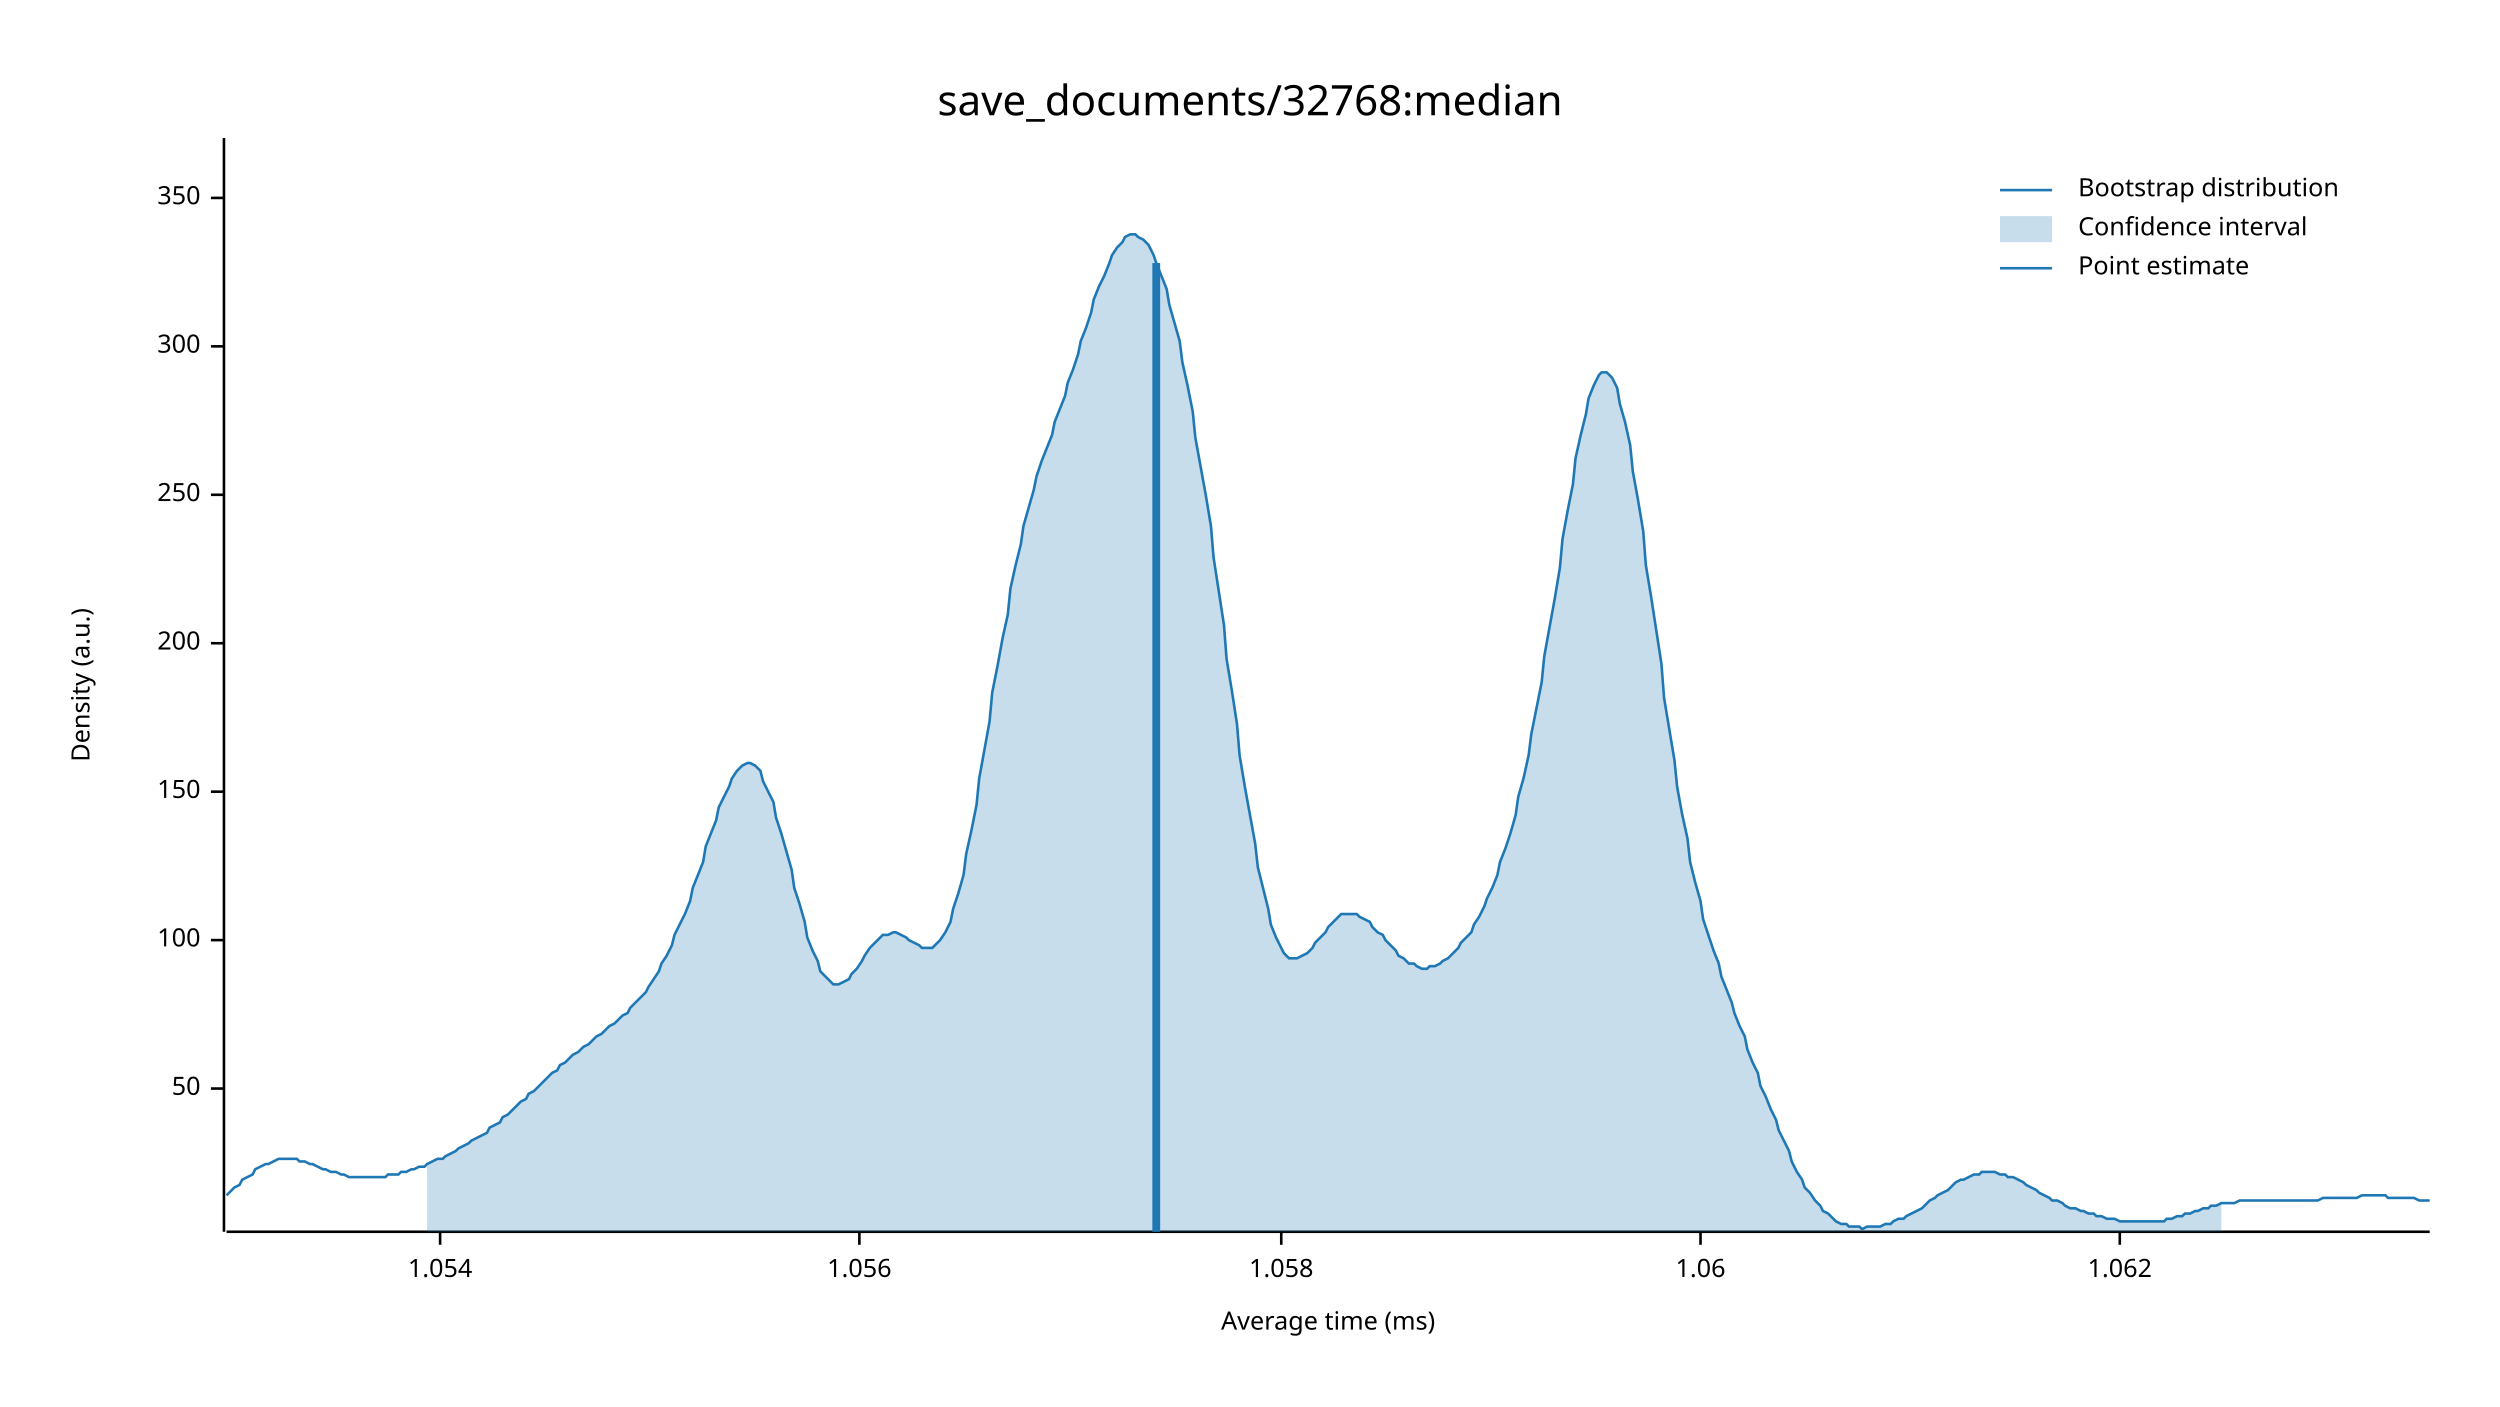
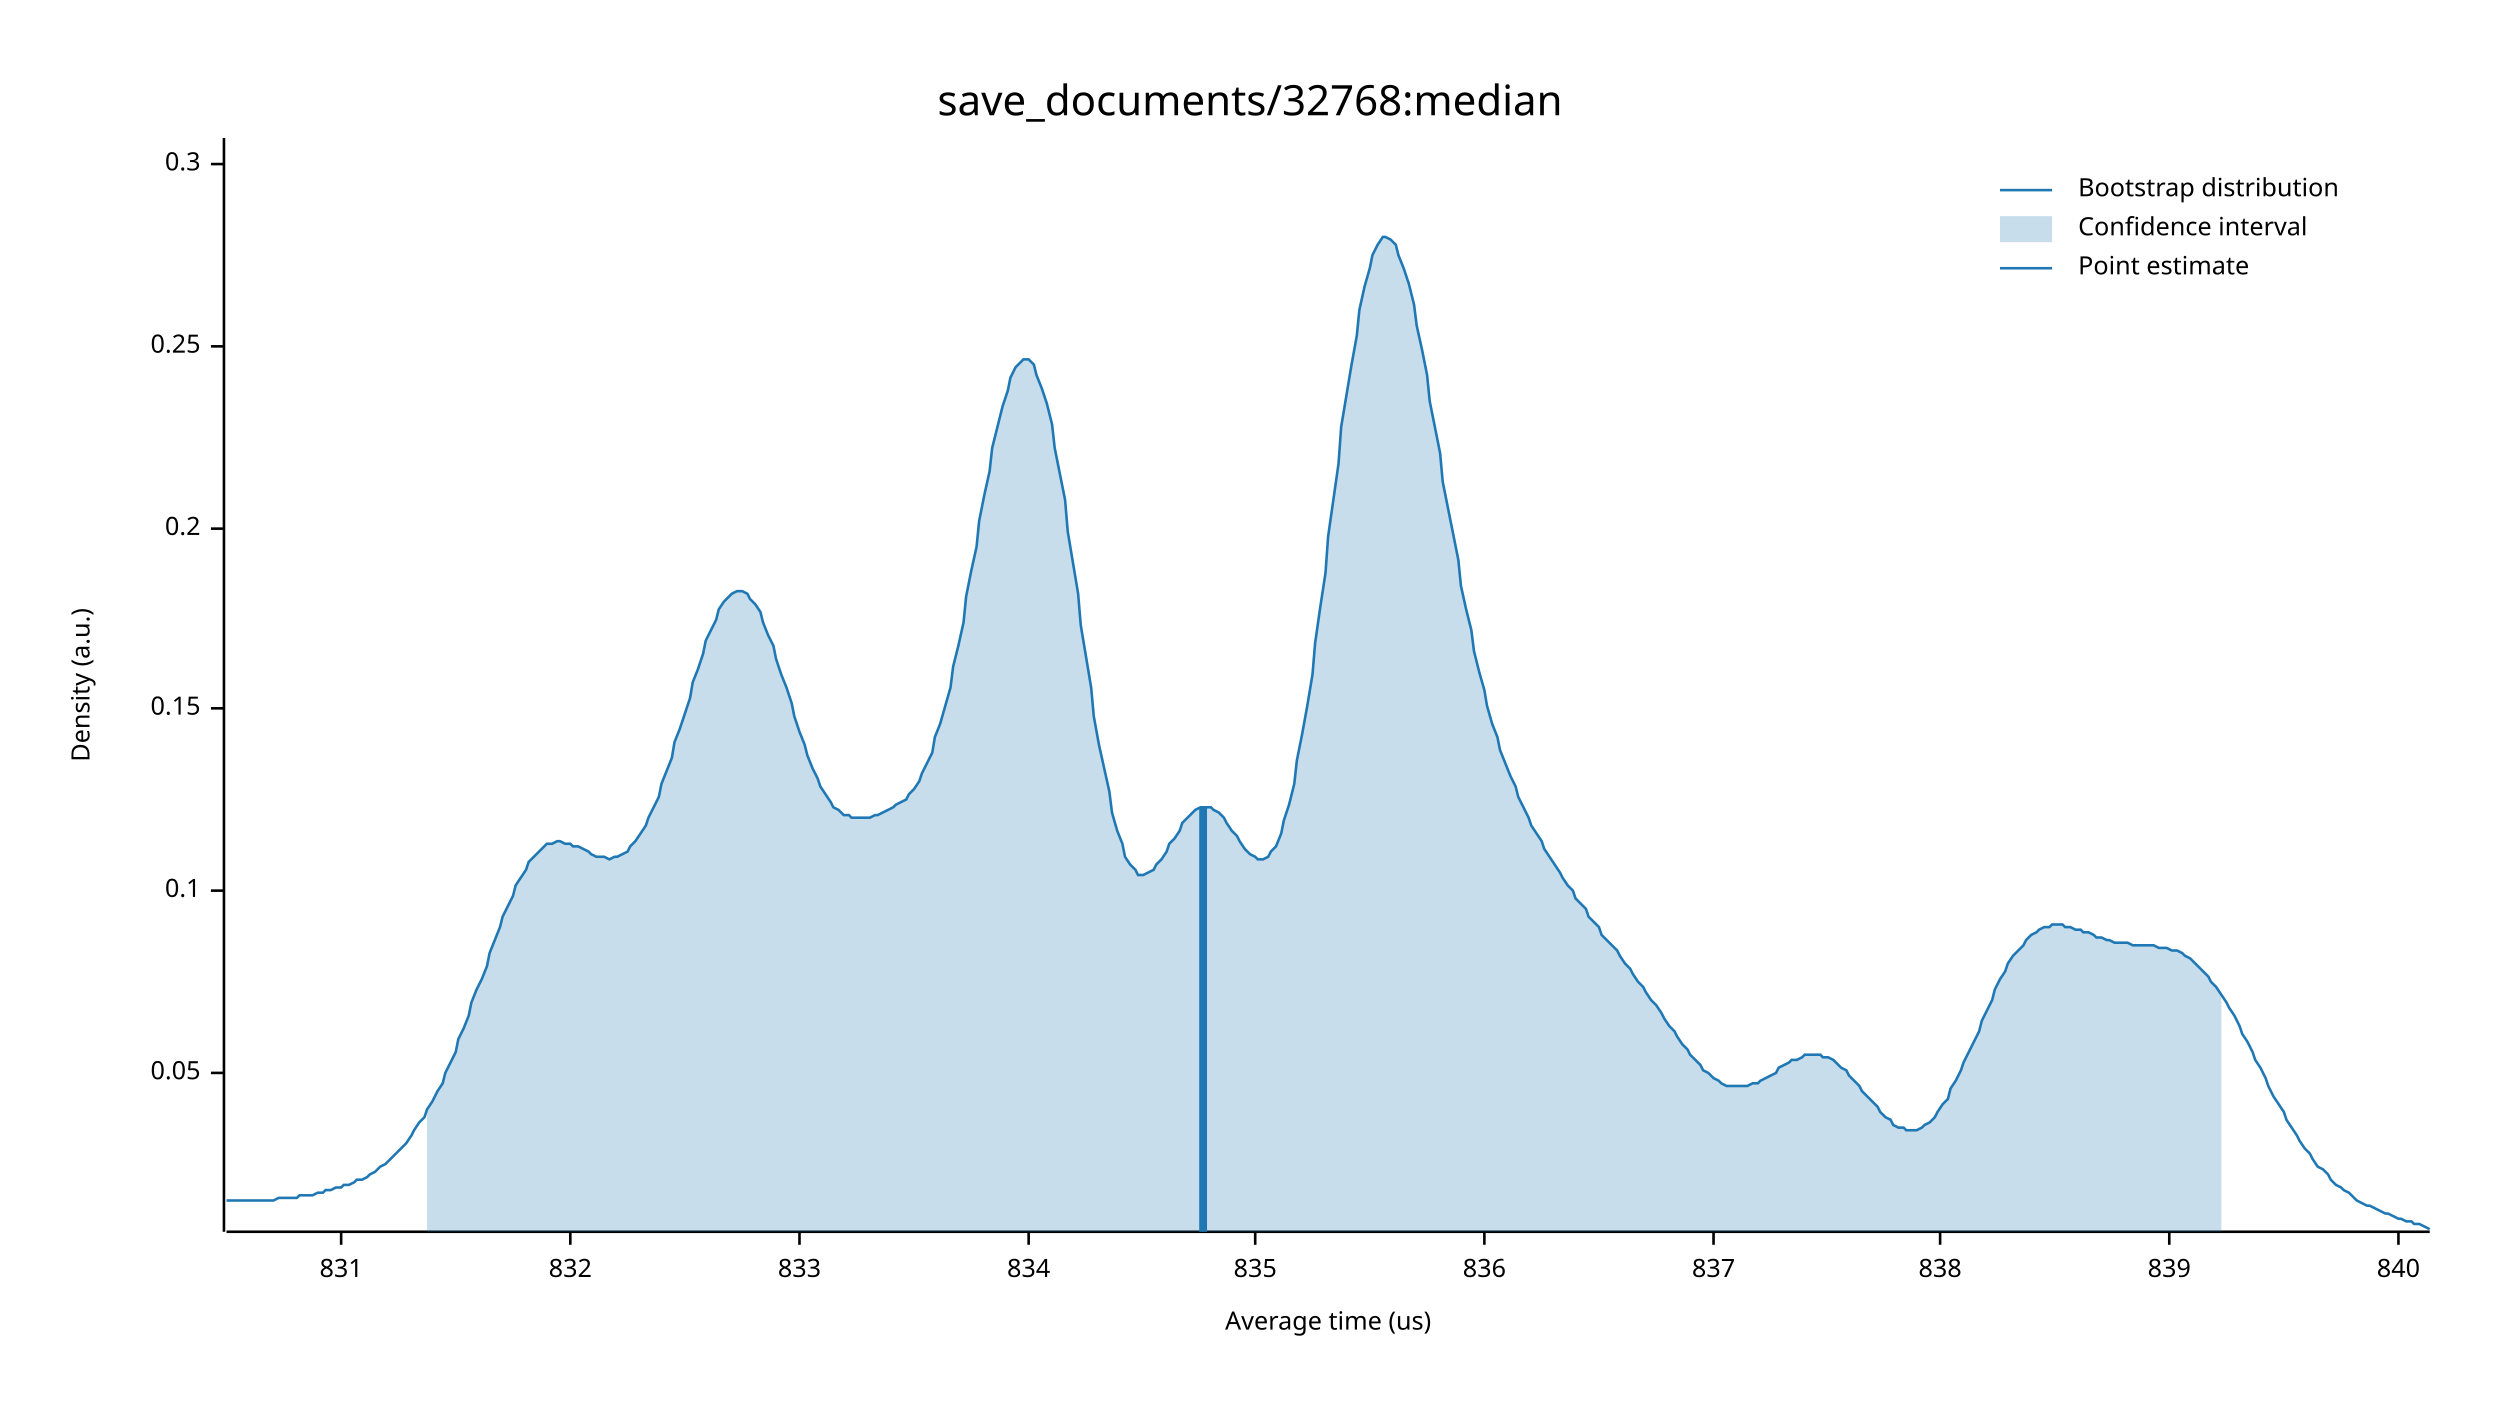
<svg xmlns="http://www.w3.org/2000/svg" width="960" height="540" viewBox="0 0 960 540">
  <text x="480" y="32" dy="0.76em" text-anchor="middle" font-family="sans-serif" font-size="16.129" opacity="1" fill="#000000">
save_documents/32768:median
</text>
  <text x="27" y="263" dy="0.76em" text-anchor="middle" font-family="sans-serif" font-size="9.677" opacity="1" fill="#000000" transform="rotate(270, 27, 263)">
Density (a.u.)
</text>
  <text x="510" y="513" dy="-0.5ex" text-anchor="middle" font-family="sans-serif" font-size="9.677" opacity="1" fill="#000000">
- Average time (ms)
+ Average time (us)
</text>
  <polyline fill="none" opacity="1" stroke="#000000" stroke-width="1" points="86,53 86,473 " />
-   <text x="77" y="418" dy="0.5ex" text-anchor="end" font-family="sans-serif" font-size="9.677" opacity="1" fill="#000000">
- 50
+   <text x="77" y="412" dy="0.5ex" text-anchor="end" font-family="sans-serif" font-size="9.677" opacity="1" fill="#000000">
+ 0.05
</text>
-   <polyline fill="none" opacity="1" stroke="#000000" stroke-width="1" points="81,418 86,418 " />
-   <text x="77" y="361" dy="0.5ex" text-anchor="end" font-family="sans-serif" font-size="9.677" opacity="1" fill="#000000">
- 100
+   <polyline fill="none" opacity="1" stroke="#000000" stroke-width="1" points="81,412 86,412 " />
+   <text x="77" y="342" dy="0.5ex" text-anchor="end" font-family="sans-serif" font-size="9.677" opacity="1" fill="#000000">
+ 0.1
</text>
-   <polyline fill="none" opacity="1" stroke="#000000" stroke-width="1" points="81,361 86,361 " />
-   <text x="77" y="304" dy="0.5ex" text-anchor="end" font-family="sans-serif" font-size="9.677" opacity="1" fill="#000000">
- 150
+   <polyline fill="none" opacity="1" stroke="#000000" stroke-width="1" points="81,342 86,342 " />
+   <text x="77" y="272" dy="0.5ex" text-anchor="end" font-family="sans-serif" font-size="9.677" opacity="1" fill="#000000">
+ 0.15
</text>
-   <polyline fill="none" opacity="1" stroke="#000000" stroke-width="1" points="81,304 86,304 " />
-   <text x="77" y="247" dy="0.5ex" text-anchor="end" font-family="sans-serif" font-size="9.677" opacity="1" fill="#000000">
- 200
+   <polyline fill="none" opacity="1" stroke="#000000" stroke-width="1" points="81,272 86,272 " />
+   <text x="77" y="203" dy="0.5ex" text-anchor="end" font-family="sans-serif" font-size="9.677" opacity="1" fill="#000000">
+ 0.2
</text>
-   <polyline fill="none" opacity="1" stroke="#000000" stroke-width="1" points="81,247 86,247 " />
-   <text x="77" y="190" dy="0.5ex" text-anchor="end" font-family="sans-serif" font-size="9.677" opacity="1" fill="#000000">
- 250
- </text>
-   <polyline fill="none" opacity="1" stroke="#000000" stroke-width="1" points="81,190 86,190 " />
+   <polyline fill="none" opacity="1" stroke="#000000" stroke-width="1" points="81,203 86,203 " />
  <text x="77" y="133" dy="0.5ex" text-anchor="end" font-family="sans-serif" font-size="9.677" opacity="1" fill="#000000">
- 300
+ 0.25
</text>
  <polyline fill="none" opacity="1" stroke="#000000" stroke-width="1" points="81,133 86,133 " />
-   <text x="77" y="76" dy="0.5ex" text-anchor="end" font-family="sans-serif" font-size="9.677" opacity="1" fill="#000000">
- 350
+   <text x="77" y="63" dy="0.5ex" text-anchor="end" font-family="sans-serif" font-size="9.677" opacity="1" fill="#000000">
+ 0.3
</text>
-   <polyline fill="none" opacity="1" stroke="#000000" stroke-width="1" points="81,76 86,76 " />
+   <polyline fill="none" opacity="1" stroke="#000000" stroke-width="1" points="81,63 86,63 " />
  <polyline fill="none" opacity="1" stroke="#000000" stroke-width="1" points="87,473 933,473 " />
-   <text x="169" y="483" dy="0.76em" text-anchor="middle" font-family="sans-serif" font-size="9.677" opacity="1" fill="#000000">
- 1.054
+   <text x="131" y="483" dy="0.76em" text-anchor="middle" font-family="sans-serif" font-size="9.677" opacity="1" fill="#000000">
+ 831
</text>
-   <polyline fill="none" opacity="1" stroke="#000000" stroke-width="1" points="169,473 169,478 " />
-   <text x="330" y="483" dy="0.76em" text-anchor="middle" font-family="sans-serif" font-size="9.677" opacity="1" fill="#000000">
- 1.056
+   <polyline fill="none" opacity="1" stroke="#000000" stroke-width="1" points="131,473 131,478 " />
+   <text x="219" y="483" dy="0.76em" text-anchor="middle" font-family="sans-serif" font-size="9.677" opacity="1" fill="#000000">
+ 832
</text>
-   <polyline fill="none" opacity="1" stroke="#000000" stroke-width="1" points="330,473 330,478 " />
-   <text x="492" y="483" dy="0.76em" text-anchor="middle" font-family="sans-serif" font-size="9.677" opacity="1" fill="#000000">
- 1.058
+   <polyline fill="none" opacity="1" stroke="#000000" stroke-width="1" points="219,473 219,478 " />
+   <text x="307" y="483" dy="0.76em" text-anchor="middle" font-family="sans-serif" font-size="9.677" opacity="1" fill="#000000">
+ 833
</text>
-   <polyline fill="none" opacity="1" stroke="#000000" stroke-width="1" points="492,473 492,478 " />
-   <text x="653" y="483" dy="0.76em" text-anchor="middle" font-family="sans-serif" font-size="9.677" opacity="1" fill="#000000">
- 1.06
+   <polyline fill="none" opacity="1" stroke="#000000" stroke-width="1" points="307,473 307,478 " />
+   <text x="395" y="483" dy="0.76em" text-anchor="middle" font-family="sans-serif" font-size="9.677" opacity="1" fill="#000000">
+ 834
</text>
-   <polyline fill="none" opacity="1" stroke="#000000" stroke-width="1" points="653,473 653,478 " />
-   <text x="814" y="483" dy="0.76em" text-anchor="middle" font-family="sans-serif" font-size="9.677" opacity="1" fill="#000000">
- 1.062
+   <polyline fill="none" opacity="1" stroke="#000000" stroke-width="1" points="395,473 395,478 " />
+   <text x="482" y="483" dy="0.76em" text-anchor="middle" font-family="sans-serif" font-size="9.677" opacity="1" fill="#000000">
+ 835
</text>
-   <polyline fill="none" opacity="1" stroke="#000000" stroke-width="1" points="814,473 814,478 " />
-   <polyline fill="none" opacity="1" stroke="#1F78B4" stroke-width="1" points="87,459 88,458 90,456 92,455 93,453 95,452 97,451 98,449 100,448 102,447 103,447 105,446 107,445 109,445 110,445 112,445 114,445 115,446 117,446 119,447 120,447 122,448 124,449 125,449 127,450 129,450 131,451 132,451 134,452 136,452 137,452 139,452 141,452 142,452 144,452 146,452 148,452 149,451 151,451 153,451 154,450 156,450 158,449 159,449 161,448 163,448 164,447 166,446 168,445 170,445 171,444 173,443 175,442 176,441 178,440 180,439 181,438 183,437 185,436 187,435 188,433 190,432 192,431 193,429 195,428 197,426 198,425 200,423 202,422 203,420 205,419 207,417 209,415 210,414 212,412 214,411 215,409 217,408 219,406 220,405 222,404 224,402 226,401 227,400 229,398 231,397 232,396 234,394 236,393 237,392 239,390 241,389 242,387 244,385 246,383 248,381 249,379 251,376 253,373 254,370 256,367 258,363 259,359 261,355 263,351 265,346 266,341 268,336 270,331 271,325 273,320 275,315 276,310 278,306 280,302 281,299 283,296 285,294 287,293 288,293 290,294 292,296 293,300 295,304 297,308 298,314 300,320 302,327 304,334 305,341 307,347 309,354 310,360 312,365 314,369 315,373 317,375 319,377 320,378 322,378 324,377 326,376 327,374 329,372 331,369 332,367 334,364 336,362 337,361 339,359 341,359 343,358 344,358 346,359 348,360 349,361 351,362 353,363 354,364 356,364 358,364 359,363 361,361 363,358 365,354 366,349 368,343 370,336 371,328 373,319 375,309 376,299 378,288 380,277 381,266 383,256 385,245 387,236 388,226 390,217 392,209 393,202 395,195 397,188 398,183 400,177 402,172 404,167 405,162 407,157 409,152 410,147 412,142 414,136 415,131 417,126 419,120 420,115 422,110 424,106 426,101 427,98 429,95 431,93 432,91 434,90 436,90 437,91 439,92 441,94 443,98 444,101 446,106 448,111 449,117 451,124 453,131 454,139 456,148 458,158 459,168 461,179 463,190 465,202 466,214 468,227 470,240 471,253 473,265 475,278 476,290 478,302 480,313 482,324 483,333 485,341 487,349 488,355 490,360 492,364 493,366 495,368 497,368 498,368 500,367 502,366 504,364 505,362 507,360 509,358 510,356 512,354 514,352 515,351 517,351 519,351 521,351 522,352 524,353 526,354 527,356 529,358 531,359 532,361 534,363 536,365 537,367 539,368 541,370 543,370 544,371 546,372 548,372 549,371 551,371 553,370 554,369 556,368 558,366 560,364 561,362 563,360 565,358 566,355 568,352 570,348 571,345 573,341 575,336 576,331 578,326 580,320 582,313 583,306 585,299 587,290 588,282 590,272 592,262 593,252 595,241 597,230 599,218 600,207 602,196 604,186 605,176 607,167 609,159 610,153 612,148 614,144 615,143 617,143 619,145 621,149 622,155 624,162 626,171 627,181 629,192 631,204 632,217 634,229 636,242 638,255 639,268 641,280 643,292 644,302 646,313 648,322 649,331 651,339 653,346 654,353 656,359 658,365 660,370 661,375 663,380 665,385 666,389 668,394 670,398 671,403 673,408 675,412 676,417 678,421 680,426 682,430 683,434 685,438 687,442 688,446 690,450 692,453 693,456 695,458 697,461 699,463 700,465 702,466 704,468 705,469 707,470 709,470 710,471 712,471 714,471 715,472 717,471 719,471 721,471 722,471 724,470 726,470 727,469 729,468 731,468 732,467 734,466 736,465 738,464 739,463 741,461 743,460 744,459 746,458 748,457 749,456 751,454 753,453 754,453 756,452 758,451 760,451 761,450 763,450 765,450 766,450 768,451 770,451 771,452 773,452 775,453 777,454 778,455 780,456 782,457 783,458 785,459 787,460 788,461 790,461 792,462 793,463 795,464 797,464 799,465 800,465 802,466 804,466 805,467 807,467 809,468 810,468 812,468 814,469 816,469 817,469 819,469 821,469 822,469 824,469 826,469 827,469 829,469 831,469 832,468 834,468 836,467 838,467 839,466 841,466 843,465 844,465 846,464 848,464 849,463 851,463 853,462 855,462 856,462 858,462 860,461 861,461 863,461 865,461 866,461 868,461 870,461 871,461 873,461 875,461 877,461 878,461 880,461 882,461 883,461 885,461 887,461 888,461 890,461 892,460 894,460 895,460 897,460 899,460 900,460 902,460 904,460 905,460 907,459 909,459 910,459 912,459 914,459 916,459 917,460 919,460 921,460 922,460 924,460 926,460 927,460 929,461 931,461 933,461 " />
-   <polygon opacity="0.25" fill="#1F78B4" points="164,447 166,446 168,445 170,445 171,444 173,443 175,442 176,441 178,440 180,439 181,438 183,437 185,436 187,435 188,433 190,432 192,431 193,429 195,428 197,426 198,425 200,423 202,422 203,420 205,419 207,417 209,415 210,414 212,412 214,411 215,409 217,408 219,406 220,405 222,404 224,402 226,401 227,400 229,398 231,397 232,396 234,394 236,393 237,392 239,390 241,389 242,387 244,385 246,383 248,381 249,379 251,376 253,373 254,370 256,367 258,363 259,359 261,355 263,351 265,346 266,341 268,336 270,331 271,325 273,320 275,315 276,310 278,306 280,302 281,299 283,296 285,294 287,293 288,293 290,294 292,296 293,300 295,304 297,308 298,314 300,320 302,327 304,334 305,341 307,347 309,354 310,360 312,365 314,369 315,373 317,375 319,377 320,378 322,378 324,377 326,376 327,374 329,372 331,369 332,367 334,364 336,362 337,361 339,359 341,359 343,358 344,358 346,359 348,360 349,361 351,362 353,363 354,364 356,364 358,364 359,363 361,361 363,358 365,354 366,349 368,343 370,336 371,328 373,319 375,309 376,299 378,288 380,277 381,266 383,256 385,245 387,236 388,226 390,217 392,209 393,202 395,195 397,188 398,183 400,177 402,172 404,167 405,162 407,157 409,152 410,147 412,142 414,136 415,131 417,126 419,120 420,115 422,110 424,106 426,101 427,98 429,95 431,93 432,91 434,90 436,90 437,91 439,92 441,94 443,98 444,101 446,106 448,111 449,117 451,124 453,131 454,139 456,148 458,158 459,168 461,179 463,190 465,202 466,214 468,227 470,240 471,253 473,265 475,278 476,290 478,302 480,313 482,324 483,333 485,341 487,349 488,355 490,360 492,364 493,366 495,368 497,368 498,368 500,367 502,366 504,364 505,362 507,360 509,358 510,356 512,354 514,352 515,351 517,351 519,351 521,351 522,352 524,353 526,354 527,356 529,358 531,359 532,361 534,363 536,365 537,367 539,368 541,370 543,370 544,371 546,372 548,372 549,371 551,371 553,370 554,369 556,368 558,366 560,364 561,362 563,360 565,358 566,355 568,352 570,348 571,345 573,341 575,336 576,331 578,326 580,320 582,313 583,306 585,299 587,290 588,282 590,272 592,262 593,252 595,241 597,230 599,218 600,207 602,196 604,186 605,176 607,167 609,159 610,153 612,148 614,144 615,143 617,143 619,145 621,149 622,155 624,162 626,171 627,181 629,192 631,204 632,217 634,229 636,242 638,255 639,268 641,280 643,292 644,302 646,313 648,322 649,331 651,339 653,346 654,353 656,359 658,365 660,370 661,375 663,380 665,385 666,389 668,394 670,398 671,403 673,408 675,412 676,417 678,421 680,426 682,430 683,434 685,438 687,442 688,446 690,450 692,453 693,456 695,458 697,461 699,463 700,465 702,466 704,468 705,469 707,470 709,470 710,471 712,471 714,471 715,472 717,471 719,471 721,471 722,471 724,470 726,470 727,469 729,468 731,468 732,467 734,466 736,465 738,464 739,463 741,461 743,460 744,459 746,458 748,457 749,456 751,454 753,453 754,453 756,452 758,451 760,451 761,450 763,450 765,450 766,450 768,451 770,451 771,452 773,452 775,453 777,454 778,455 780,456 782,457 783,458 785,459 787,460 788,461 790,461 792,462 793,463 795,464 797,464 799,465 800,465 802,466 804,466 805,467 807,467 809,468 810,468 812,468 814,469 816,469 817,469 819,469 821,469 822,469 824,469 826,469 827,469 829,469 831,469 832,468 834,468 836,467 838,467 839,466 841,466 843,465 844,465 846,464 848,464 849,463 851,463 853,462 853,473 164,473 " />
-   <polyline fill="none" opacity="1" stroke="#1F78B4" stroke-width="3" points="444,473 444,101 " />
+   <polyline fill="none" opacity="1" stroke="#000000" stroke-width="1" points="482,473 482,478 " />
+   <text x="570" y="483" dy="0.76em" text-anchor="middle" font-family="sans-serif" font-size="9.677" opacity="1" fill="#000000">
+ 836
+ </text>
+   <polyline fill="none" opacity="1" stroke="#000000" stroke-width="1" points="570,473 570,478 " />
+   <text x="658" y="483" dy="0.76em" text-anchor="middle" font-family="sans-serif" font-size="9.677" opacity="1" fill="#000000">
+ 837
+ </text>
+   <polyline fill="none" opacity="1" stroke="#000000" stroke-width="1" points="658,473 658,478 " />
+   <text x="745" y="483" dy="0.76em" text-anchor="middle" font-family="sans-serif" font-size="9.677" opacity="1" fill="#000000">
+ 838
+ </text>
+   <polyline fill="none" opacity="1" stroke="#000000" stroke-width="1" points="745,473 745,478 " />
+   <text x="833" y="483" dy="0.76em" text-anchor="middle" font-family="sans-serif" font-size="9.677" opacity="1" fill="#000000">
+ 839
+ </text>
+   <polyline fill="none" opacity="1" stroke="#000000" stroke-width="1" points="833,473 833,478 " />
+   <text x="921" y="483" dy="0.76em" text-anchor="middle" font-family="sans-serif" font-size="9.677" opacity="1" fill="#000000">
+ 840
+ </text>
+   <polyline fill="none" opacity="1" stroke="#000000" stroke-width="1" points="921,473 921,478 " />
+   <polyline fill="none" opacity="1" stroke="#1F78B4" stroke-width="1" points="87,461 88,461 90,461 92,461 93,461 95,461 97,461 98,461 100,461 102,461 103,461 105,461 107,460 109,460 110,460 112,460 114,460 115,459 117,459 119,459 120,459 122,458 124,458 125,457 127,457 129,456 131,456 132,455 134,455 136,454 137,453 139,453 141,452 142,451 144,450 146,448 148,447 149,446 151,444 153,442 154,441 156,439 158,436 159,434 161,431 163,429 164,426 166,423 168,419 170,416 171,412 173,408 175,404 176,399 178,395 180,390 181,385 183,380 185,376 187,371 188,366 190,361 192,356 193,352 195,348 197,344 198,340 200,337 202,334 203,331 205,329 207,327 209,325 210,324 212,324 214,323 215,323 217,324 219,324 220,325 222,325 224,326 226,327 227,328 229,329 231,329 232,329 234,330 236,329 237,329 239,328 241,327 242,325 244,323 246,320 248,317 249,314 251,310 253,306 254,301 256,296 258,291 259,285 261,280 263,274 265,268 266,262 268,257 270,251 271,246 273,242 275,238 276,234 278,231 280,229 281,228 283,227 285,227 287,228 288,230 290,232 292,235 293,239 295,244 297,248 298,253 300,259 302,264 304,270 305,275 307,281 309,286 310,290 312,295 314,299 315,302 317,305 319,308 320,310 322,311 324,313 326,313 327,314 329,314 331,314 332,314 334,314 336,313 337,313 339,312 341,311 343,310 344,309 346,308 348,307 349,305 351,303 353,300 354,297 356,293 358,289 359,283 361,278 363,271 365,264 366,256 368,248 370,239 371,229 373,219 375,210 376,200 378,190 380,181 381,172 383,164 385,156 387,150 388,145 390,141 392,139 393,138 395,138 397,140 398,144 400,149 402,155 404,163 405,172 407,182 409,192 410,204 412,216 414,228 415,240 417,252 419,264 420,275 422,286 424,295 426,304 427,312 429,319 431,324 432,329 434,332 436,334 437,336 439,336 441,335 443,334 444,332 446,330 448,327 449,324 451,322 453,319 454,316 456,314 458,312 459,311 461,310 463,310 465,310 466,311 468,312 470,314 471,316 473,319 475,321 476,323 478,326 480,328 482,329 483,330 485,330 487,329 488,327 490,325 492,320 493,315 495,309 497,301 498,292 500,282 502,271 504,259 505,247 507,233 509,220 510,206 512,192 514,178 515,164 517,152 519,140 521,129 522,119 524,110 526,103 527,98 529,94 531,91 532,91 534,92 536,94 537,98 539,103 541,109 543,117 544,125 546,134 548,144 549,154 551,164 553,174 554,185 556,195 558,205 560,215 561,225 563,234 565,242 566,250 568,258 570,265 571,271 573,278 575,283 576,288 578,293 580,298 582,302 583,306 585,310 587,314 588,317 590,320 592,323 593,326 595,329 597,332 599,335 600,337 602,340 604,342 605,345 607,347 609,349 610,352 612,354 614,356 615,359 617,361 619,363 621,365 622,367 624,370 626,372 627,374 629,377 631,379 632,381 634,384 636,386 638,389 639,391 641,394 643,396 644,398 646,401 648,403 649,405 651,407 653,409 654,411 656,412 658,414 660,415 661,416 663,417 665,417 666,417 668,417 670,417 671,417 673,416 675,416 676,415 678,414 680,413 682,412 683,410 685,409 687,408 688,407 690,407 692,406 693,405 695,405 697,405 699,405 700,406 702,406 704,407 705,408 707,410 709,411 710,413 712,415 714,417 715,419 717,421 719,423 721,425 722,427 724,429 726,430 727,432 729,433 731,433 732,434 734,434 736,434 738,433 739,432 741,431 743,429 744,427 746,424 748,422 749,418 751,415 753,411 754,408 756,404 758,400 760,396 761,392 763,388 765,384 766,380 768,376 770,373 771,370 773,367 775,365 777,363 778,361 780,359 782,358 783,357 785,356 787,356 788,355 790,355 792,355 793,356 795,356 797,357 799,357 800,358 802,358 804,359 805,360 807,360 809,361 810,361 812,362 814,362 816,362 817,362 819,363 821,363 822,363 824,363 826,363 827,363 829,364 831,364 832,364 834,365 836,365 838,366 839,367 841,368 843,370 844,371 846,373 848,375 849,377 851,379 853,382 855,385 856,387 858,390 860,394 861,397 863,400 865,404 866,407 868,410 870,414 871,417 873,421 875,424 877,427 878,430 880,433 882,436 883,438 885,441 887,443 888,445 890,448 892,449 894,451 895,453 897,455 899,456 900,457 902,458 904,460 905,461 907,462 909,463 910,463 912,464 914,465 916,466 917,466 919,467 921,468 922,468 924,469 926,469 927,470 929,470 931,471 933,472 " />
+   <polygon opacity="0.25" fill="#1F78B4" points="164,426 166,423 168,419 170,416 171,412 173,408 175,404 176,399 178,395 180,390 181,385 183,380 185,376 187,371 188,366 190,361 192,356 193,352 195,348 197,344 198,340 200,337 202,334 203,331 205,329 207,327 209,325 210,324 212,324 214,323 215,323 217,324 219,324 220,325 222,325 224,326 226,327 227,328 229,329 231,329 232,329 234,330 236,329 237,329 239,328 241,327 242,325 244,323 246,320 248,317 249,314 251,310 253,306 254,301 256,296 258,291 259,285 261,280 263,274 265,268 266,262 268,257 270,251 271,246 273,242 275,238 276,234 278,231 280,229 281,228 283,227 285,227 287,228 288,230 290,232 292,235 293,239 295,244 297,248 298,253 300,259 302,264 304,270 305,275 307,281 309,286 310,290 312,295 314,299 315,302 317,305 319,308 320,310 322,311 324,313 326,313 327,314 329,314 331,314 332,314 334,314 336,313 337,313 339,312 341,311 343,310 344,309 346,308 348,307 349,305 351,303 353,300 354,297 356,293 358,289 359,283 361,278 363,271 365,264 366,256 368,248 370,239 371,229 373,219 375,210 376,200 378,190 380,181 381,172 383,164 385,156 387,150 388,145 390,141 392,139 393,138 395,138 397,140 398,144 400,149 402,155 404,163 405,172 407,182 409,192 410,204 412,216 414,228 415,240 417,252 419,264 420,275 422,286 424,295 426,304 427,312 429,319 431,324 432,329 434,332 436,334 437,336 439,336 441,335 443,334 444,332 446,330 448,327 449,324 451,322 453,319 454,316 456,314 458,312 459,311 461,310 463,310 465,310 466,311 468,312 470,314 471,316 473,319 475,321 476,323 478,326 480,328 482,329 483,330 485,330 487,329 488,327 490,325 492,320 493,315 495,309 497,301 498,292 500,282 502,271 504,259 505,247 507,233 509,220 510,206 512,192 514,178 515,164 517,152 519,140 521,129 522,119 524,110 526,103 527,98 529,94 531,91 532,91 534,92 536,94 537,98 539,103 541,109 543,117 544,125 546,134 548,144 549,154 551,164 553,174 554,185 556,195 558,205 560,215 561,225 563,234 565,242 566,250 568,258 570,265 571,271 573,278 575,283 576,288 578,293 580,298 582,302 583,306 585,310 587,314 588,317 590,320 592,323 593,326 595,329 597,332 599,335 600,337 602,340 604,342 605,345 607,347 609,349 610,352 612,354 614,356 615,359 617,361 619,363 621,365 622,367 624,370 626,372 627,374 629,377 631,379 632,381 634,384 636,386 638,389 639,391 641,394 643,396 644,398 646,401 648,403 649,405 651,407 653,409 654,411 656,412 658,414 660,415 661,416 663,417 665,417 666,417 668,417 670,417 671,417 673,416 675,416 676,415 678,414 680,413 682,412 683,410 685,409 687,408 688,407 690,407 692,406 693,405 695,405 697,405 699,405 700,406 702,406 704,407 705,408 707,410 709,411 710,413 712,415 714,417 715,419 717,421 719,423 721,425 722,427 724,429 726,430 727,432 729,433 731,433 732,434 734,434 736,434 738,433 739,432 741,431 743,429 744,427 746,424 748,422 749,418 751,415 753,411 754,408 756,404 758,400 760,396 761,392 763,388 765,384 766,380 768,376 770,373 771,370 773,367 775,365 777,363 778,361 780,359 782,358 783,357 785,356 787,356 788,355 790,355 792,355 793,356 795,356 797,357 799,357 800,358 802,358 804,359 805,360 807,360 809,361 810,361 812,362 814,362 816,362 817,362 819,363 821,363 822,363 824,363 826,363 827,363 829,364 831,364 832,364 834,365 836,365 838,366 839,367 841,368 843,370 844,371 846,373 848,375 849,377 851,379 853,382 853,473 164,473 " />
+   <polyline fill="none" opacity="1" stroke="#1F78B4" stroke-width="3" points="462,473 462,310 " />
  <text x="798" y="68" dy="0.76em" text-anchor="start" font-family="sans-serif" font-size="9.677" opacity="1" fill="#000000">
Bootstrap distribution
</text>
  <text x="798" y="83" dy="0.76em" text-anchor="start" font-family="sans-serif" font-size="9.677" opacity="1" fill="#000000">
Confidence interval
</text>
  <text x="798" y="98" dy="0.76em" text-anchor="start" font-family="sans-serif" font-size="9.677" opacity="1" fill="#000000">
Point estimate
</text>
  <polyline fill="none" opacity="1" stroke="#1F78B4" stroke-width="1" points="768,73 788,73 " />
  <rect x="768" y="83" width="20" height="10" opacity="0.25" fill="#1F78B4" stroke="none" />
  <polyline fill="none" opacity="1" stroke="#1F78B4" stroke-width="1" points="768,103 788,103 " />
</svg>
